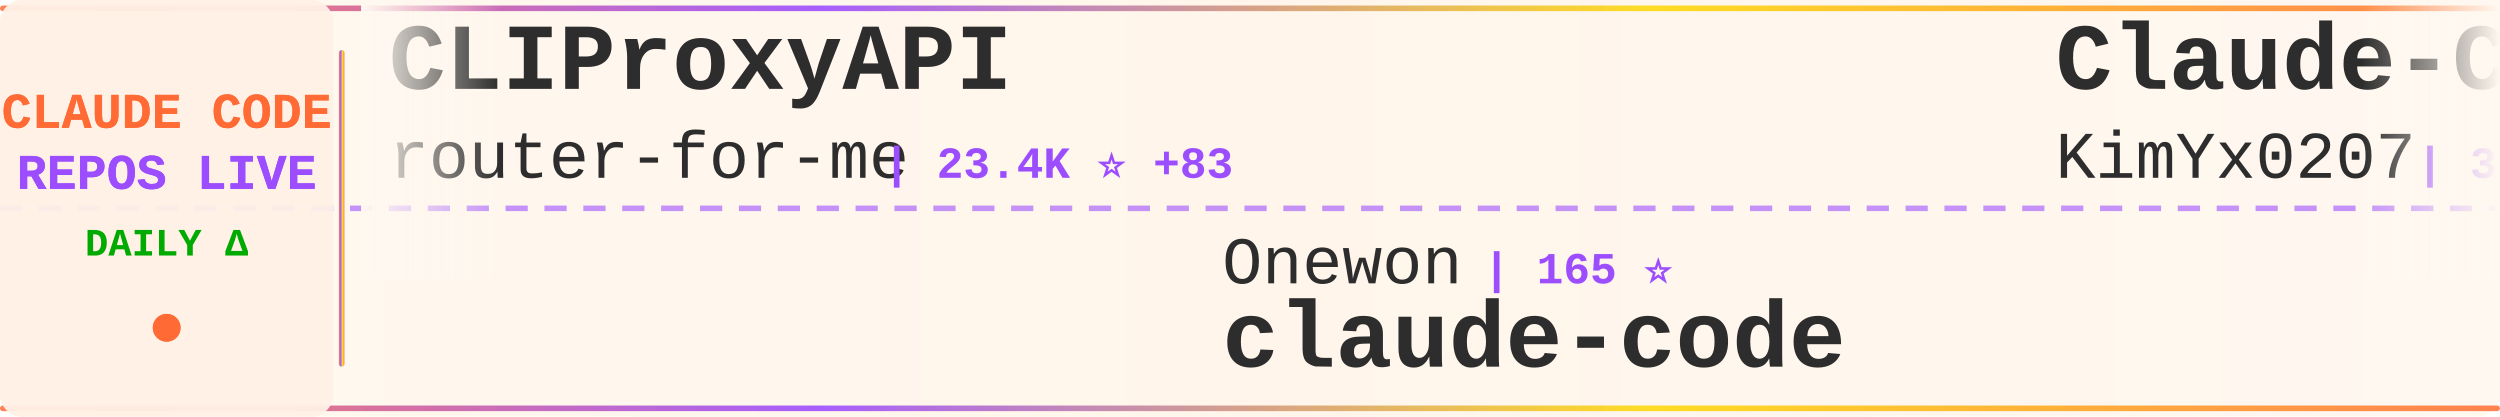
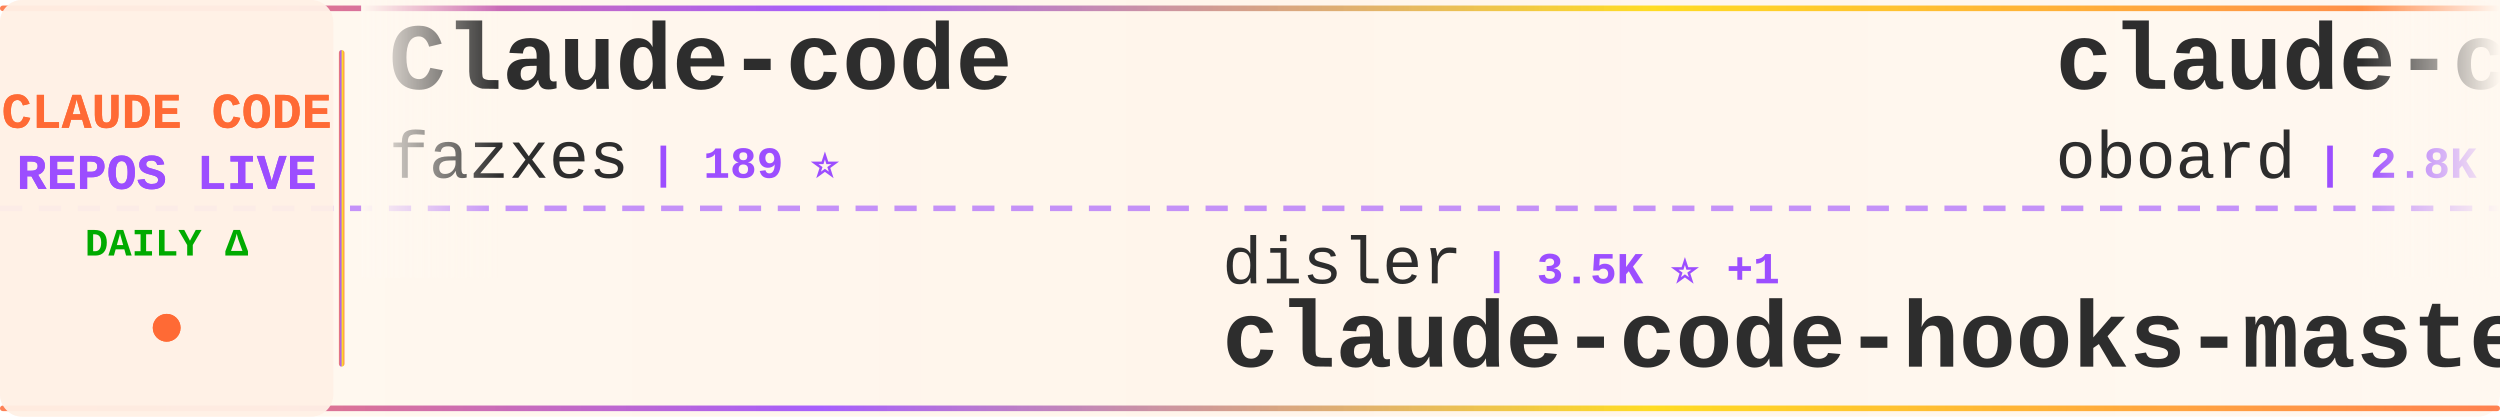
<svg xmlns="http://www.w3.org/2000/svg" width="900" height="150">
  <defs>
    <linearGradient id="tickerBg" x1="0%" y1="0%" x2="100%" y2="0%">
      <stop offset="0%" style="stop-color:#fff8f0;stop-opacity:0.98" />
      <stop offset="50%" style="stop-color:#fff5eb;stop-opacity:1" />
      <stop offset="100%" style="stop-color:#fff8f0;stop-opacity:0.98" />
    </linearGradient>
    <linearGradient id="borderGrad" x1="0%" y1="0%" x2="100%" y2="0%">
      <stop offset="0%" style="stop-color:#FF6B35;stop-opacity:0.85">
        <animate attributeName="stop-opacity" values="0.85;1;0.85" dur="2s" repeatCount="indefinite" />
      </stop>
      <stop offset="33%" style="stop-color:#9C4EFF;stop-opacity:0.9">
        <animate attributeName="stop-opacity" values="0.9;1;0.9" dur="2.2s" repeatCount="indefinite" />
      </stop>
      <stop offset="66%" style="stop-color:#FFD700;stop-opacity:0.85">
        <animate attributeName="stop-opacity" values="0.85;1;0.85" dur="1.8s" repeatCount="indefinite" />
      </stop>
      <stop offset="100%" style="stop-color:#FF6B35;stop-opacity:0.85">
        <animate attributeName="stop-opacity" values="0.85;1;0.85" dur="2s" repeatCount="indefinite" />
      </stop>
    </linearGradient>
    <filter id="textGlow">
      <feGaussianBlur stdDeviation="0.15" result="coloredBlur" />
      <feMerge>
        <feMergeNode in="coloredBlur" />
        <feMergeNode in="SourceGraphic" />
      </feMerge>
    </filter>
    <filter id="metricGlow">
      <feGaussianBlur stdDeviation="0.2" result="coloredBlur" />
      <feMerge>
        <feMergeNode in="coloredBlur" />
        <feMergeNode in="SourceGraphic" />
      </feMerge>
    </filter>
    <linearGradient id="leftFade" x1="0%" y1="0%" x2="100%" y2="0%">
      <stop offset="0%" style="stop-color:#fff8f0;stop-opacity:1" />
      <stop offset="100%" style="stop-color:#fff8f0;stop-opacity:0" />
    </linearGradient>
    <linearGradient id="rightFade" x1="0%" y1="0%" x2="100%" y2="0%">
      <stop offset="0%" style="stop-color:#fff8f0;stop-opacity:0" />
      <stop offset="100%" style="stop-color:#fff8f0;stop-opacity:1" />
    </linearGradient>
  </defs>
  <rect width="900" height="150" fill="url(#tickerBg)" rx="8" />
  <rect x="0" y="2" width="900" height="2" fill="url(#borderGrad)" rx="1" />
  <rect x="0" y="146" width="900" height="2" fill="url(#borderGrad)" rx="1" />
  <line x1="0" y1="75" x2="900" y2="75" stroke="#9C4EFF" stroke-width="2" stroke-dasharray="8 6" opacity="0.6" />
  <rect x="0" y="0" width="120" height="150" fill="#fff0e6" opacity="0.95" rx="8" />
  <text x="60" y="46" font-family="'Courier New', monospace" font-size="18" font-weight="bold" fill="#FF6B35" text-anchor="middle" filter="url(#textGlow)">
    CLAUDE CODE
  </text>
  <text x="60" y="68" font-family="'Courier New', monospace" font-size="18" font-weight="bold" fill="#9C4EFF" text-anchor="middle" filter="url(#textGlow)">
    REPOS LIVE
  </text>
  <text x="60" y="92" font-family="'Courier New', monospace" font-size="14" font-weight="bold" fill="#00aa00" text-anchor="middle">
    DAILY Δ
  </text>
  <circle cx="60" cy="118" r="5" fill="#FF6B35" filter="url(#metricGlow)">
    <animate attributeName="r" values="4;6;4" dur="1.5s" repeatCount="indefinite" />
    <animate attributeName="opacity" values="0.6;1;0.6" dur="1.5s" repeatCount="indefinite" />
  </circle>
  <rect x="122" y="18" width="2" height="114" fill="url(#borderGrad)" rx="1" />
  <clipPath id="tickerClip">
    <rect x="130" y="0" width="770" height="150" />
  </clipPath>
  <g clip-path="url(#tickerClip)">
    <g id="tickerItems">
      <animateTransform attributeName="transform" attributeType="XML" type="translate" from="0 0" to="-3000 0" dur="54s" repeatCount="indefinite" />
      <g transform="translate(0, 0)">
-         <text x="140" y="32" font-family="'Courier New', monospace" font-size="34" font-weight="bold" fill="#2d2d2d">CLIProxyAPI</text>
-         <text x="140" y="64" font-family="'Courier New', monospace" font-size="24" font-weight="normal" fill="#2d2d2d" opacity="1.0">router-for-me</text>
-         <text x="318" y="64" font-family="'Courier New', monospace" font-size="16" font-weight="bold" fill="#9C4EFF"> | 23.4K ⭐ +83</text>
+         <text x="140" y="32" font-family="'Courier New', monospace" font-size="34" font-weight="bold" fill="#2d2d2d">Claude-code</text>
+         <text x="140" y="64" font-family="'Courier New', monospace" font-size="24" font-weight="normal" fill="#2d2d2d" opacity="1.0">fazxes</text>
+         <text x="234" y="64" font-family="'Courier New', monospace" font-size="16" font-weight="bold" fill="#9C4EFF"> | 189 ⭐</text>
      </g>
      <g transform="translate(300, 0)">
-         <text x="140" y="102" font-family="'Courier New', monospace" font-size="24" font-weight="normal" fill="#2d2d2d" opacity="1.0">Onewon</text>
-         <text x="234" y="102" font-family="'Courier New', monospace" font-size="16" font-weight="bold" fill="#9C4EFF"> | 165 ⭐</text>
+         <text x="140" y="102" font-family="'Courier New', monospace" font-size="24" font-weight="normal" fill="#2d2d2d" opacity="1.0">disler</text>
+         <text x="234" y="102" font-family="'Courier New', monospace" font-size="16" font-weight="bold" fill="#9C4EFF"> | 3.5K ⭐ +1</text>
+         <text x="140" y="132" font-family="'Courier New', monospace" font-size="34" font-weight="bold" fill="#2d2d2d">claude-code-hooks-master...</text>
+       </g>
+       <g transform="translate(600, 0)">
+         <text x="140" y="32" font-family="'Courier New', monospace" font-size="34" font-weight="bold" fill="#2d2d2d">claude-code-rev</text>
+         <text x="140" y="64" font-family="'Courier New', monospace" font-size="24" font-weight="normal" fill="#2d2d2d" opacity="1.0">oboard</text>
+         <text x="234" y="64" font-family="'Courier New', monospace" font-size="16" font-weight="bold" fill="#9C4EFF"> | 2.8K ⭐ +10</text>
+       </g>
+       <g transform="translate(900, 0)">
+         <text x="140" y="102" font-family="'Courier New', monospace" font-size="24" font-weight="normal" fill="#2d2d2d" opacity="1.0">Hyper66666</text>
+         <text x="282" y="102" font-family="'Courier New', monospace" font-size="16" font-weight="bold" fill="#9C4EFF"> | 198 ⭐</text>
+         <text x="140" y="132" font-family="'Courier New', monospace" font-size="34" font-weight="bold" fill="#2d2d2d">claude-code-sourcemap</text>
+       </g>
+       <g transform="translate(1200, 0)">
+         <text x="140" y="32" font-family="'Courier New', monospace" font-size="34" font-weight="bold" fill="#2d2d2d">claude-code-prompts</text>
+         <text x="140" y="64" font-family="'Courier New', monospace" font-size="24" font-weight="normal" fill="#2d2d2d" opacity="1.0">repowise-dev</text>
+         <text x="306" y="64" font-family="'Courier New', monospace" font-size="16" font-weight="bold" fill="#9C4EFF"> | 791 ⭐ +10</text>
+       </g>
+       <g transform="translate(1500, 0)">
+         <text x="140" y="102" font-family="'Courier New', monospace" font-size="24" font-weight="normal" fill="#2d2d2d" opacity="1.0">wanshuiyin</text>
+         <text x="282" y="102" font-family="'Courier New', monospace" font-size="16" font-weight="bold" fill="#9C4EFF"> | 5.6K ⭐ +37</text>
+         <text x="140" y="132" font-family="'Courier New', monospace" font-size="34" font-weight="bold" fill="#2d2d2d">Auto-claude-code-researc...</text>
+       </g>
+       <g transform="translate(1800, 0)">
+         <text x="140" y="32" font-family="'Courier New', monospace" font-size="34" font-weight="bold" fill="#2d2d2d">claude-code-telegram</text>
+         <text x="140" y="64" font-family="'Courier New', monospace" font-size="24" font-weight="normal" fill="#2d2d2d" opacity="1.0">RichardAtCT</text>
+         <text x="294" y="64" font-family="'Courier New', monospace" font-size="16" font-weight="bold" fill="#9C4EFF"> | 2.4K ⭐ +3</text>
+       </g>
+       <g transform="translate(2100, 0)">
+         <text x="140" y="102" font-family="'Courier New', monospace" font-size="24" font-weight="normal" fill="#2d2d2d" opacity="1.0">chiragjoshi12</text>
+         <text x="318" y="102" font-family="'Courier New', monospace" font-size="16" font-weight="bold" fill="#9C4EFF"> | 172 ⭐ +1</text>
        <text x="140" y="132" font-family="'Courier New', monospace" font-size="34" font-weight="bold" fill="#2d2d2d">claude-code</text>
      </g>
-       <g transform="translate(600, 0)">
-         <text x="140" y="32" font-family="'Courier New', monospace" font-size="34" font-weight="bold" fill="#2d2d2d">Claude-Code-x-OpenClaw-G...</text>
-         <text x="140" y="64" font-family="'Courier New', monospace" font-size="24" font-weight="normal" fill="#2d2d2d" opacity="1.0">KimYx0207</text>
-         <text x="270" y="64" font-family="'Courier New', monospace" font-size="16" font-weight="bold" fill="#9C4EFF"> | 3.0K ⭐ +16</text>
-       </g>
-       <g transform="translate(900, 0)">
-         <text x="140" y="102" font-family="'Courier New', monospace" font-size="24" font-weight="normal" fill="#2d2d2d" opacity="1.0">musistudio</text>
-         <text x="282" y="102" font-family="'Courier New', monospace" font-size="16" font-weight="bold" fill="#9C4EFF"> | 31.6K ⭐ +15</text>
-         <text x="140" y="132" font-family="'Courier New', monospace" font-size="34" font-weight="bold" fill="#2d2d2d">claude-code-router</text>
-       </g>
-       <g transform="translate(1200, 0)">
-         <text x="140" y="32" font-family="'Courier New', monospace" font-size="34" font-weight="bold" fill="#2d2d2d">claude-code-my-workflow</text>
-         <text x="140" y="64" font-family="'Courier New', monospace" font-size="24" font-weight="normal" fill="#2d2d2d" opacity="1.0">pedrohcgs</text>
-         <text x="270" y="64" font-family="'Courier New', monospace" font-size="16" font-weight="bold" fill="#9C4EFF"> | 846 ⭐ +2</text>
-       </g>
-       <g transform="translate(1500, 0)">
-         <text x="140" y="102" font-family="'Courier New', monospace" font-size="24" font-weight="normal" fill="#2d2d2d" opacity="1.0">ykdojo</text>
-         <text x="234" y="102" font-family="'Courier New', monospace" font-size="16" font-weight="bold" fill="#9C4EFF"> | 7.2K ⭐ +9</text>
-         <text x="140" y="132" font-family="'Courier New', monospace" font-size="34" font-weight="bold" fill="#2d2d2d">claude-code-tips</text>
-       </g>
-       <g transform="translate(1800, 0)">
-         <text x="140" y="32" font-family="'Courier New', monospace" font-size="34" font-weight="bold" fill="#2d2d2d">learn-claude-code</text>
-         <text x="140" y="64" font-family="'Courier New', monospace" font-size="24" font-weight="normal" fill="#2d2d2d" opacity="1.0">shareAI-lab</text>
-         <text x="294" y="64" font-family="'Courier New', monospace" font-size="16" font-weight="bold" fill="#9C4EFF"> | 48.7K ⭐ +119</text>
-       </g>
-       <g transform="translate(2100, 0)">
-         <text x="140" y="102" font-family="'Courier New', monospace" font-size="24" font-weight="normal" fill="#2d2d2d" opacity="1.0">sugyan</text>
-         <text x="234" y="102" font-family="'Courier New', monospace" font-size="16" font-weight="bold" fill="#9C4EFF"> | 998 ⭐ +1</text>
-         <text x="140" y="132" font-family="'Courier New', monospace" font-size="34" font-weight="bold" fill="#2d2d2d">claude-code-webui</text>
-       </g>
      <g transform="translate(2400, 0)">
-         <text x="140" y="32" font-family="'Courier New', monospace" font-size="34" font-weight="bold" fill="#2d2d2d">claude-code</text>
-         <text x="140" y="64" font-family="'Courier New', monospace" font-size="24" font-weight="normal" fill="#2d2d2d" opacity="1.0">T-Lab-CUHKSZ</text>
-         <text x="306" y="64" font-family="'Courier New', monospace" font-size="16" font-weight="bold" fill="#9C4EFF"> | 283 ⭐ +3</text>
+         <text x="140" y="32" font-family="'Courier New', monospace" font-size="34" font-weight="bold" fill="#2d2d2d">how-claude-code-works</text>
+         <text x="140" y="64" font-family="'Courier New', monospace" font-size="24" font-weight="normal" fill="#2d2d2d" opacity="1.0">Windy3f3f3f3f</text>
+         <text x="318" y="64" font-family="'Courier New', monospace" font-size="16" font-weight="bold" fill="#9C4EFF"> | 1.5K ⭐ +16</text>
      </g>
      <g transform="translate(2700, 0)">
-         <text x="140" y="102" font-family="'Courier New', monospace" font-size="24" font-weight="normal" fill="#2d2d2d" opacity="1.0">leaked-claude-code</text>
-         <text x="378" y="102" font-family="'Courier New', monospace" font-size="16" font-weight="bold" fill="#9C4EFF"> | 812 ⭐ +6</text>
-         <text x="140" y="132" font-family="'Courier New', monospace" font-size="34" font-weight="bold" fill="#2d2d2d">leaked-claude-code</text>
+         <text x="140" y="102" font-family="'Courier New', monospace" font-size="24" font-weight="normal" fill="#2d2d2d" opacity="1.0">codeaashu</text>
+         <text x="270" y="102" font-family="'Courier New', monospace" font-size="16" font-weight="bold" fill="#9C4EFF"> | 1.7K ⭐ +45</text>
+         <text x="140" y="132" font-family="'Courier New', monospace" font-size="34" font-weight="bold" fill="#2d2d2d">claude-code</text>
      </g>
      <g transform="translate(3000, 0)">
-         <text x="140" y="32" font-family="'Courier New', monospace" font-size="34" font-weight="bold" fill="#2d2d2d">CLIProxyAPI</text>
-         <text x="140" y="64" font-family="'Courier New', monospace" font-size="24" font-weight="normal" fill="#2d2d2d" opacity="1.0">router-for-me</text>
-         <text x="318" y="64" font-family="'Courier New', monospace" font-size="16" font-weight="bold" fill="#9C4EFF"> | 23.4K ⭐ +83</text>
+         <text x="140" y="32" font-family="'Courier New', monospace" font-size="34" font-weight="bold" fill="#2d2d2d">Claude-code</text>
+         <text x="140" y="64" font-family="'Courier New', monospace" font-size="24" font-weight="normal" fill="#2d2d2d" opacity="1.0">fazxes</text>
+         <text x="234" y="64" font-family="'Courier New', monospace" font-size="16" font-weight="bold" fill="#9C4EFF"> | 189 ⭐</text>
      </g>
      <g transform="translate(3300, 0)">
-         <text x="140" y="102" font-family="'Courier New', monospace" font-size="24" font-weight="normal" fill="#2d2d2d" opacity="1.0">Onewon</text>
-         <text x="234" y="102" font-family="'Courier New', monospace" font-size="16" font-weight="bold" fill="#9C4EFF"> | 165 ⭐</text>
-         <text x="140" y="132" font-family="'Courier New', monospace" font-size="34" font-weight="bold" fill="#2d2d2d">claude-code</text>
+         <text x="140" y="102" font-family="'Courier New', monospace" font-size="24" font-weight="normal" fill="#2d2d2d" opacity="1.0">disler</text>
+         <text x="234" y="102" font-family="'Courier New', monospace" font-size="16" font-weight="bold" fill="#9C4EFF"> | 3.5K ⭐ +1</text>
+         <text x="140" y="132" font-family="'Courier New', monospace" font-size="34" font-weight="bold" fill="#2d2d2d">claude-code-hooks-master...</text>
      </g>
      <g transform="translate(3600, 0)">
-         <text x="140" y="32" font-family="'Courier New', monospace" font-size="34" font-weight="bold" fill="#2d2d2d">Claude-Code-x-OpenClaw-G...</text>
-         <text x="140" y="64" font-family="'Courier New', monospace" font-size="24" font-weight="normal" fill="#2d2d2d" opacity="1.0">KimYx0207</text>
-         <text x="270" y="64" font-family="'Courier New', monospace" font-size="16" font-weight="bold" fill="#9C4EFF"> | 3.0K ⭐ +16</text>
+         <text x="140" y="32" font-family="'Courier New', monospace" font-size="34" font-weight="bold" fill="#2d2d2d">claude-code-rev</text>
+         <text x="140" y="64" font-family="'Courier New', monospace" font-size="24" font-weight="normal" fill="#2d2d2d" opacity="1.0">oboard</text>
+         <text x="234" y="64" font-family="'Courier New', monospace" font-size="16" font-weight="bold" fill="#9C4EFF"> | 2.8K ⭐ +10</text>
      </g>
      <g transform="translate(3900, 0)">
-         <text x="140" y="102" font-family="'Courier New', monospace" font-size="24" font-weight="normal" fill="#2d2d2d" opacity="1.0">musistudio</text>
-         <text x="282" y="102" font-family="'Courier New', monospace" font-size="16" font-weight="bold" fill="#9C4EFF"> | 31.6K ⭐ +15</text>
-         <text x="140" y="132" font-family="'Courier New', monospace" font-size="34" font-weight="bold" fill="#2d2d2d">claude-code-router</text>
+         <text x="140" y="102" font-family="'Courier New', monospace" font-size="24" font-weight="normal" fill="#2d2d2d" opacity="1.0">Hyper66666</text>
+         <text x="282" y="102" font-family="'Courier New', monospace" font-size="16" font-weight="bold" fill="#9C4EFF"> | 198 ⭐</text>
+         <text x="140" y="132" font-family="'Courier New', monospace" font-size="34" font-weight="bold" fill="#2d2d2d">claude-code-sourcemap</text>
      </g>
    </g>
  </g>
  <rect x="130" y="0" width="50" height="100" fill="url(#leftFade)" />
  <rect x="850" y="0" width="50" height="100" fill="url(#rightFade)" />
</svg>
